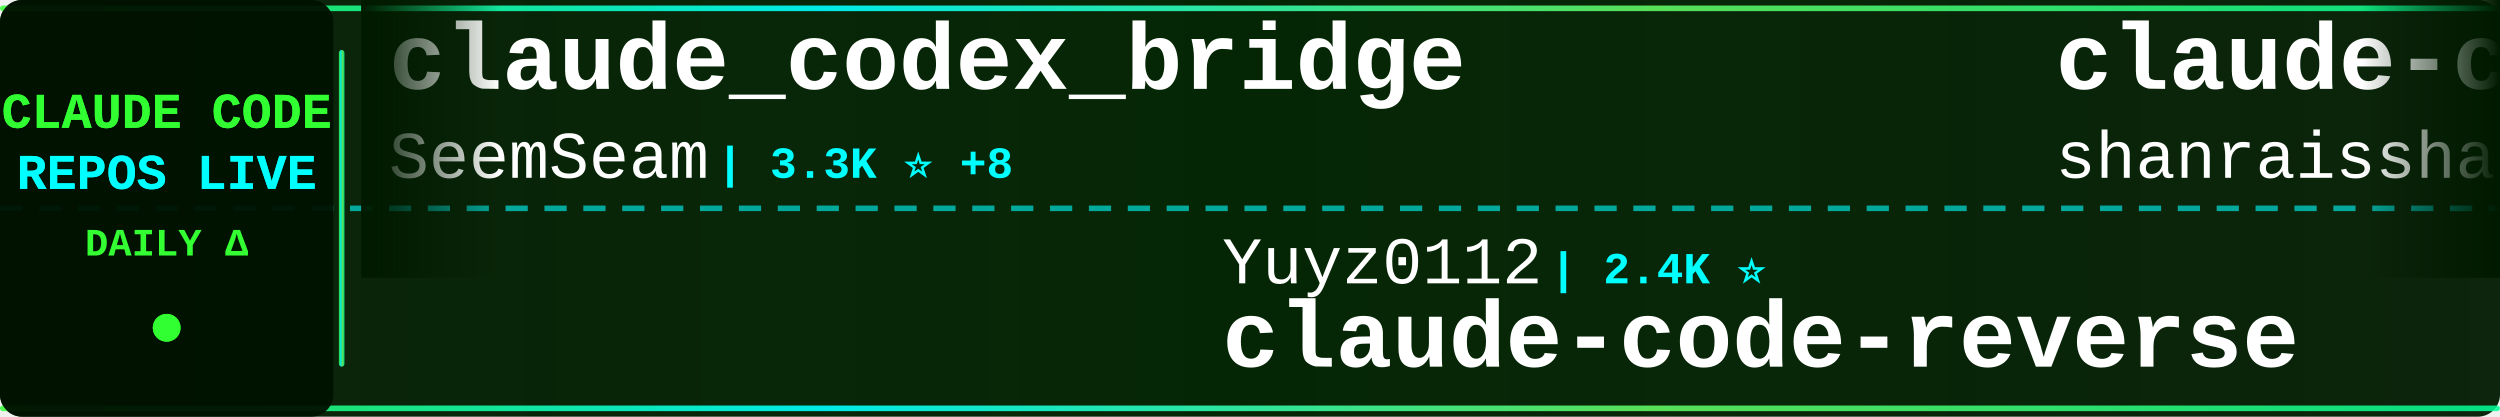
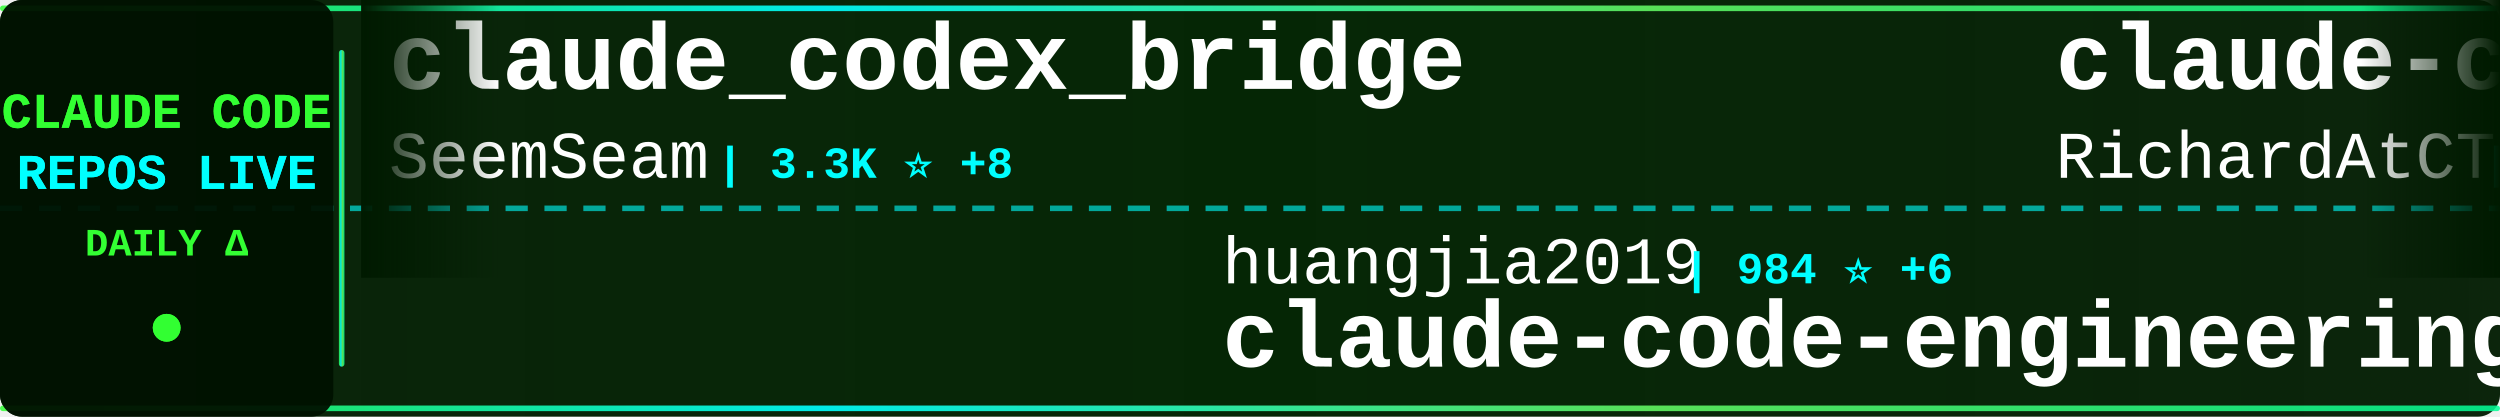
<svg xmlns="http://www.w3.org/2000/svg" width="900" height="150">
  <defs>
    <linearGradient id="tickerBg" x1="0%" y1="0%" x2="100%" y2="0%">
      <stop offset="0%" style="stop-color:#001a00;stop-opacity:0.95" />
      <stop offset="50%" style="stop-color:#002200;stop-opacity:0.98" />
      <stop offset="100%" style="stop-color:#001a00;stop-opacity:0.95" />
    </linearGradient>
    <linearGradient id="borderGrad" x1="0%" y1="0%" x2="100%" y2="0%">
      <stop offset="0%" style="stop-color:#33ff33;stop-opacity:0.85">
        <animate attributeName="stop-opacity" values="0.85;1;0.85" dur="2s" repeatCount="indefinite" />
      </stop>
      <stop offset="33%" style="stop-color:#00ffff;stop-opacity:0.9">
        <animate attributeName="stop-opacity" values="0.9;1;0.9" dur="2.2s" repeatCount="indefinite" />
      </stop>
      <stop offset="66%" style="stop-color:#66ff66;stop-opacity:0.85">
        <animate attributeName="stop-opacity" values="0.85;1;0.85" dur="1.8s" repeatCount="indefinite" />
      </stop>
      <stop offset="100%" style="stop-color:#00ff99;stop-opacity:0.85">
        <animate attributeName="stop-opacity" values="0.85;1;0.85" dur="2s" repeatCount="indefinite" />
      </stop>
    </linearGradient>
    <filter id="textGlow">
      <feGaussianBlur stdDeviation="0.1" result="coloredBlur" />
      <feMerge>
        <feMergeNode in="coloredBlur" />
        <feMergeNode in="SourceGraphic" />
      </feMerge>
    </filter>
    <filter id="metricGlow">
      <feGaussianBlur stdDeviation="0.2" result="coloredBlur" />
      <feMerge>
        <feMergeNode in="coloredBlur" />
        <feMergeNode in="SourceGraphic" />
      </feMerge>
    </filter>
    <linearGradient id="leftFade" x1="0%" y1="0%" x2="100%" y2="0%">
      <stop offset="0%" style="stop-color:#001a00;stop-opacity:1" />
      <stop offset="100%" style="stop-color:#001a00;stop-opacity:0" />
    </linearGradient>
    <linearGradient id="rightFade" x1="0%" y1="0%" x2="100%" y2="0%">
      <stop offset="0%" style="stop-color:#001a00;stop-opacity:0" />
      <stop offset="100%" style="stop-color:#001a00;stop-opacity:1" />
    </linearGradient>
  </defs>
  <rect width="900" height="150" fill="url(#tickerBg)" rx="8" />
  <rect x="0" y="2" width="900" height="2" fill="url(#borderGrad)" rx="1" />
  <rect x="0" y="146" width="900" height="2" fill="url(#borderGrad)" rx="1" />
  <line x1="0" y1="75" x2="900" y2="75" stroke="#00ffff" stroke-width="2" stroke-dasharray="8 6" opacity="0.6" />
  <rect x="0" y="0" width="120" height="150" fill="#001100" opacity="0.95" rx="8" />
  <text x="60" y="46" font-family="'Courier New', monospace" font-size="18" font-weight="bold" fill="#33ff33" text-anchor="middle" filter="url(#textGlow)">
    CLAUDE CODE
  </text>
  <text x="60" y="68" font-family="'Courier New', monospace" font-size="18" font-weight="bold" fill="#00ffff" text-anchor="middle" filter="url(#textGlow)">
    REPOS LIVE
  </text>
  <text x="60" y="92" font-family="'Courier New', monospace" font-size="14" font-weight="bold" fill="#33ff33" text-anchor="middle">
    DAILY Δ
  </text>
  <circle cx="60" cy="118" r="5" fill="#33ff33" filter="url(#metricGlow)">
    <animate attributeName="r" values="4;6;4" dur="1.5s" repeatCount="indefinite" />
    <animate attributeName="opacity" values="0.6;1;0.6" dur="1.5s" repeatCount="indefinite" />
  </circle>
  <rect x="122" y="18" width="2" height="114" fill="url(#borderGrad)" rx="1" />
  <clipPath id="tickerClip">
    <rect x="130" y="0" width="770" height="150" />
  </clipPath>
  <g clip-path="url(#tickerClip)">
    <g id="tickerItems">
      <animateTransform attributeName="transform" attributeType="XML" type="translate" from="0 0" to="-3000 0" dur="54s" repeatCount="indefinite" />
      <g transform="translate(0, 0)">
        <text x="140" y="32" font-family="'Courier New', monospace" font-size="34" font-weight="bold" fill="#ffffff">claude_codex_bridge</text>
        <text x="140" y="64" font-family="'Courier New', monospace" font-size="24" font-weight="normal" fill="#ffffff" opacity="1.0">SeemSeam</text>
        <text x="258" y="64" font-family="'Courier New', monospace" font-size="16" font-weight="bold" fill="#00ffff"> | 3.3K ⭐ +8</text>
      </g>
      <g transform="translate(300, 0)">
-         <text x="140" y="102" font-family="'Courier New', monospace" font-size="24" font-weight="normal" fill="#ffffff" opacity="1.0">Yuyz0112</text>
-         <text x="258" y="102" font-family="'Courier New', monospace" font-size="16" font-weight="bold" fill="#00ffff"> | 2.4K ⭐</text>
-         <text x="140" y="132" font-family="'Courier New', monospace" font-size="34" font-weight="bold" fill="#ffffff">claude-code-reverse</text>
+         <text x="140" y="102" font-family="'Courier New', monospace" font-size="24" font-weight="normal" fill="#ffffff" opacity="1.0">huangjia2019</text>
+         <text x="306" y="102" font-family="'Courier New', monospace" font-size="16" font-weight="bold" fill="#00ffff"> | 984 ⭐ +6</text>
+         <text x="140" y="132" font-family="'Courier New', monospace" font-size="34" font-weight="bold" fill="#ffffff">claude-code-engineering</text>
      </g>
      <g transform="translate(600, 0)">
-         <text x="140" y="32" font-family="'Courier New', monospace" font-size="34" font-weight="bold" fill="#ffffff">claude-code-best-practic...</text>
-         <text x="140" y="64" font-family="'Courier New', monospace" font-size="24" font-weight="normal" fill="#ffffff" opacity="1.0">shanraisshan</text>
-         <text x="306" y="64" font-family="'Courier New', monospace" font-size="16" font-weight="bold" fill="#00ffff"> | 62.7K ⭐ +121</text>
+         <text x="140" y="32" font-family="'Courier New', monospace" font-size="34" font-weight="bold" fill="#ffffff">claude-code-telegram</text>
+         <text x="140" y="64" font-family="'Courier New', monospace" font-size="24" font-weight="normal" fill="#ffffff" opacity="1.0">RichardAtCT</text>
+         <text x="294" y="64" font-family="'Courier New', monospace" font-size="16" font-weight="bold" fill="#00ffff"> | 2.7K ⭐</text>
      </g>
      <g transform="translate(900, 0)">
-         <text x="140" y="102" font-family="'Courier New', monospace" font-size="24" font-weight="normal" fill="#ffffff" opacity="1.0">oboard</text>
-         <text x="234" y="102" font-family="'Courier New', monospace" font-size="16" font-weight="bold" fill="#00ffff"> | 3.3K ⭐</text>
-         <text x="140" y="132" font-family="'Courier New', monospace" font-size="34" font-weight="bold" fill="#ffffff">claude-code-rev</text>
+         <text x="140" y="102" font-family="'Courier New', monospace" font-size="24" font-weight="normal" fill="#ffffff" opacity="1.0">ykdojo</text>
+         <text x="234" y="102" font-family="'Courier New', monospace" font-size="16" font-weight="bold" fill="#00ffff"> | 9.3K ⭐ +25</text>
+         <text x="140" y="132" font-family="'Courier New', monospace" font-size="34" font-weight="bold" fill="#ffffff">claude-code-tips</text>
      </g>
      <g transform="translate(1200, 0)">
-         <text x="140" y="32" font-family="'Courier New', monospace" font-size="34" font-weight="bold" fill="#ffffff">free-claude-code</text>
-         <text x="140" y="64" font-family="'Courier New', monospace" font-size="24" font-weight="normal" fill="#ffffff" opacity="1.0">Alishahryar1</text>
-         <text x="306" y="64" font-family="'Courier New', monospace" font-size="16" font-weight="bold" fill="#00ffff"> | 40.4K ⭐ +253</text>
+         <text x="140" y="32" font-family="'Courier New', monospace" font-size="34" font-weight="bold" fill="#ffffff">claude-code-pm-course</text>
+         <text x="140" y="64" font-family="'Courier New', monospace" font-size="24" font-weight="normal" fill="#ffffff" opacity="1.0">carlvellotti</text>
+         <text x="306" y="64" font-family="'Courier New', monospace" font-size="16" font-weight="bold" fill="#00ffff"> | 2.1K ⭐ +2</text>
      </g>
      <g transform="translate(1500, 0)">
-         <text x="140" y="102" font-family="'Courier New', monospace" font-size="24" font-weight="normal" fill="#ffffff" opacity="1.0">OrcaWhisper</text>
-         <text x="294" y="102" font-family="'Courier New', monospace" font-size="16" font-weight="bold" fill="#00ffff"> | 85 ⭐ +1</text>
-         <text x="140" y="132" font-family="'Courier New', monospace" font-size="34" font-weight="bold" fill="#ffffff">Claude-Code</text>
+         <text x="140" y="102" font-family="'Courier New', monospace" font-size="24" font-weight="normal" fill="#ffffff" opacity="1.0">alejandrobalderas</text>
+         <text x="366" y="102" font-family="'Courier New', monospace" font-size="16" font-weight="bold" fill="#00ffff"> | 2.7K ⭐ +2</text>
+         <text x="140" y="132" font-family="'Courier New', monospace" font-size="34" font-weight="bold" fill="#ffffff">claude-code-from-source</text>
      </g>
      <g transform="translate(1800, 0)">
-         <text x="140" y="32" font-family="'Courier New', monospace" font-size="34" font-weight="bold" fill="#ffffff">claude-code-source-build</text>
-         <text x="140" y="64" font-family="'Courier New', monospace" font-size="24" font-weight="normal" fill="#ffffff" opacity="1.0">andrew-kramer-inno</text>
-         <text x="378" y="64" font-family="'Courier New', monospace" font-size="16" font-weight="bold" fill="#00ffff"> | 595 ⭐</text>
+         <text x="140" y="32" font-family="'Courier New', monospace" font-size="34" font-weight="bold" fill="#ffffff">claude-code-rust</text>
+         <text x="140" y="64" font-family="'Courier New', monospace" font-size="24" font-weight="normal" fill="#ffffff" opacity="1.0">lorryjovens-hub</text>
+         <text x="342" y="64" font-family="'Courier New', monospace" font-size="16" font-weight="bold" fill="#00ffff"> | 1.7K ⭐ +1</text>
      </g>
      <g transform="translate(2100, 0)">
-         <text x="140" y="102" font-family="'Courier New', monospace" font-size="24" font-weight="normal" fill="#ffffff" opacity="1.0">AprilNEA</text>
-         <text x="258" y="102" font-family="'Courier New', monospace" font-size="16" font-weight="bold" fill="#00ffff"> | 391 ⭐</text>
-         <text x="140" y="132" font-family="'Courier New', monospace" font-size="34" font-weight="bold" fill="#ffffff">claude-code-source</text>
+         <text x="140" y="102" font-family="'Courier New', monospace" font-size="24" font-weight="normal" fill="#ffffff" opacity="1.0">digitalsamba</text>
+         <text x="306" y="102" font-family="'Courier New', monospace" font-size="16" font-weight="bold" fill="#00ffff"> | 1.8K ⭐ +5</text>
+         <text x="140" y="132" font-family="'Courier New', monospace" font-size="34" font-weight="bold" fill="#ffffff">claude-code-video-toolki...</text>
      </g>
      <g transform="translate(2400, 0)">
-         <text x="140" y="32" font-family="'Courier New', monospace" font-size="34" font-weight="bold" fill="#ffffff">claude-code-templates</text>
-         <text x="140" y="64" font-family="'Courier New', monospace" font-size="24" font-weight="normal" fill="#ffffff" opacity="1.0">davila7</text>
-         <text x="246" y="64" font-family="'Courier New', monospace" font-size="16" font-weight="bold" fill="#00ffff"> | 29.6K ⭐ +57</text>
+         <text x="140" y="32" font-family="'Courier New', monospace" font-size="34" font-weight="bold" fill="#ffffff">Claude-Code</text>
+         <text x="140" y="64" font-family="'Courier New', monospace" font-size="24" font-weight="normal" fill="#ffffff" opacity="1.0">pengchengneo</text>
+         <text x="306" y="64" font-family="'Courier New', monospace" font-size="16" font-weight="bold" fill="#00ffff"> | 1.7K ⭐ +2</text>
      </g>
      <g transform="translate(2700, 0)">
-         <text x="140" y="102" font-family="'Courier New', monospace" font-size="24" font-weight="normal" fill="#ffffff" opacity="1.0">anthropics</text>
-         <text x="282" y="102" font-family="'Courier New', monospace" font-size="16" font-weight="bold" fill="#00ffff"> | 5.6K ⭐ +8</text>
-         <text x="140" y="132" font-family="'Courier New', monospace" font-size="34" font-weight="bold" fill="#ffffff">claude-code-security-rev...</text>
+         <text x="140" y="102" font-family="'Courier New', monospace" font-size="24" font-weight="normal" fill="#ffffff" opacity="1.0">alirezarezvani</text>
+         <text x="330" y="102" font-family="'Courier New', monospace" font-size="16" font-weight="bold" fill="#00ffff"> | 22.7K ⭐ +83</text>
+         <text x="140" y="132" font-family="'Courier New', monospace" font-size="34" font-weight="bold" fill="#ffffff">claude-skills</text>
      </g>
      <g transform="translate(3000, 0)">
        <text x="140" y="32" font-family="'Courier New', monospace" font-size="34" font-weight="bold" fill="#ffffff">claude_codex_bridge</text>
        <text x="140" y="64" font-family="'Courier New', monospace" font-size="24" font-weight="normal" fill="#ffffff" opacity="1.0">SeemSeam</text>
        <text x="258" y="64" font-family="'Courier New', monospace" font-size="16" font-weight="bold" fill="#00ffff"> | 3.3K ⭐ +8</text>
      </g>
      <g transform="translate(3300, 0)">
-         <text x="140" y="102" font-family="'Courier New', monospace" font-size="24" font-weight="normal" fill="#ffffff" opacity="1.0">Yuyz0112</text>
-         <text x="258" y="102" font-family="'Courier New', monospace" font-size="16" font-weight="bold" fill="#00ffff"> | 2.4K ⭐</text>
-         <text x="140" y="132" font-family="'Courier New', monospace" font-size="34" font-weight="bold" fill="#ffffff">claude-code-reverse</text>
+         <text x="140" y="102" font-family="'Courier New', monospace" font-size="24" font-weight="normal" fill="#ffffff" opacity="1.0">huangjia2019</text>
+         <text x="306" y="102" font-family="'Courier New', monospace" font-size="16" font-weight="bold" fill="#00ffff"> | 984 ⭐ +6</text>
+         <text x="140" y="132" font-family="'Courier New', monospace" font-size="34" font-weight="bold" fill="#ffffff">claude-code-engineering</text>
      </g>
      <g transform="translate(3600, 0)">
-         <text x="140" y="32" font-family="'Courier New', monospace" font-size="34" font-weight="bold" fill="#ffffff">claude-code-best-practic...</text>
-         <text x="140" y="64" font-family="'Courier New', monospace" font-size="24" font-weight="normal" fill="#ffffff" opacity="1.0">shanraisshan</text>
-         <text x="306" y="64" font-family="'Courier New', monospace" font-size="16" font-weight="bold" fill="#00ffff"> | 62.7K ⭐ +121</text>
+         <text x="140" y="32" font-family="'Courier New', monospace" font-size="34" font-weight="bold" fill="#ffffff">claude-code-telegram</text>
+         <text x="140" y="64" font-family="'Courier New', monospace" font-size="24" font-weight="normal" fill="#ffffff" opacity="1.0">RichardAtCT</text>
+         <text x="294" y="64" font-family="'Courier New', monospace" font-size="16" font-weight="bold" fill="#00ffff"> | 2.7K ⭐</text>
      </g>
      <g transform="translate(3900, 0)">
-         <text x="140" y="102" font-family="'Courier New', monospace" font-size="24" font-weight="normal" fill="#ffffff" opacity="1.0">oboard</text>
-         <text x="234" y="102" font-family="'Courier New', monospace" font-size="16" font-weight="bold" fill="#00ffff"> | 3.3K ⭐</text>
-         <text x="140" y="132" font-family="'Courier New', monospace" font-size="34" font-weight="bold" fill="#ffffff">claude-code-rev</text>
+         <text x="140" y="102" font-family="'Courier New', monospace" font-size="24" font-weight="normal" fill="#ffffff" opacity="1.0">ykdojo</text>
+         <text x="234" y="102" font-family="'Courier New', monospace" font-size="16" font-weight="bold" fill="#00ffff"> | 9.3K ⭐ +25</text>
+         <text x="140" y="132" font-family="'Courier New', monospace" font-size="34" font-weight="bold" fill="#ffffff">claude-code-tips</text>
      </g>
    </g>
  </g>
  <rect x="130" y="0" width="50" height="100" fill="url(#leftFade)" />
  <rect x="850" y="0" width="50" height="100" fill="url(#rightFade)" />
</svg>
